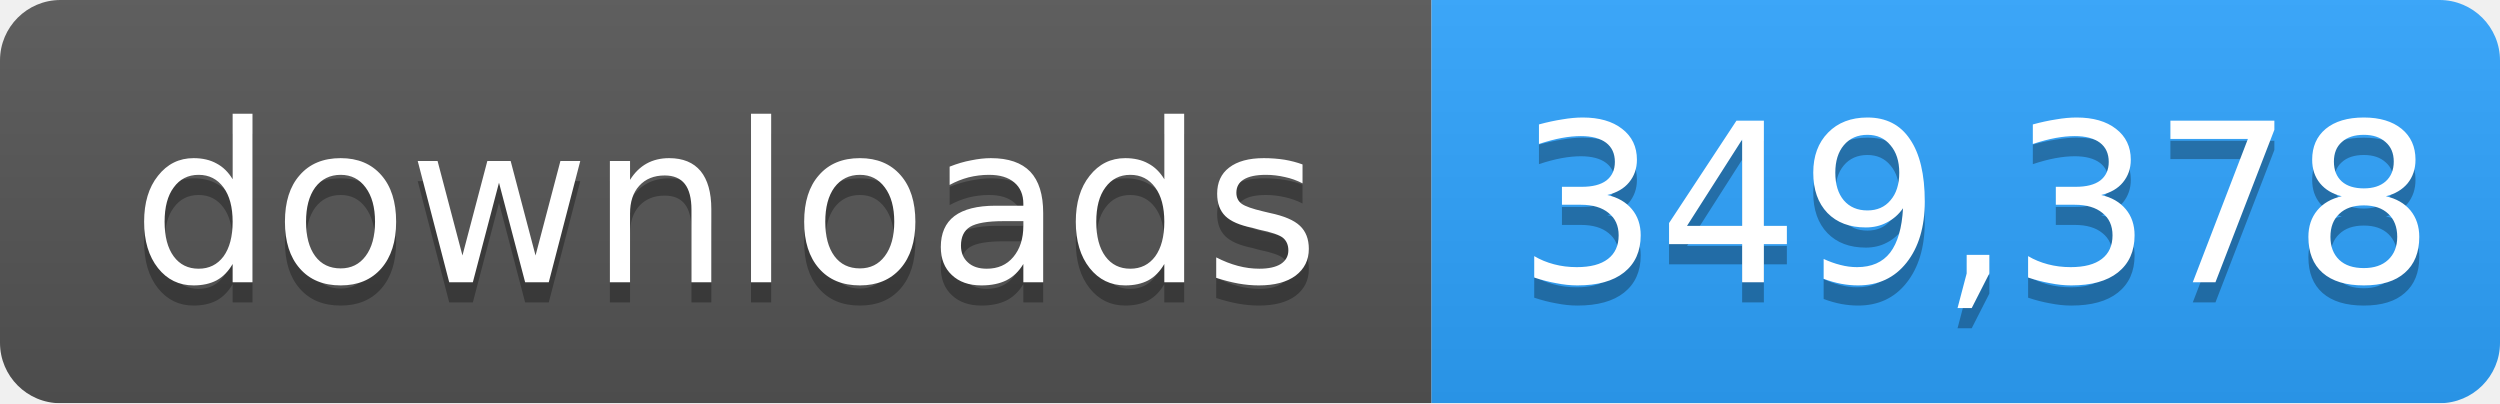
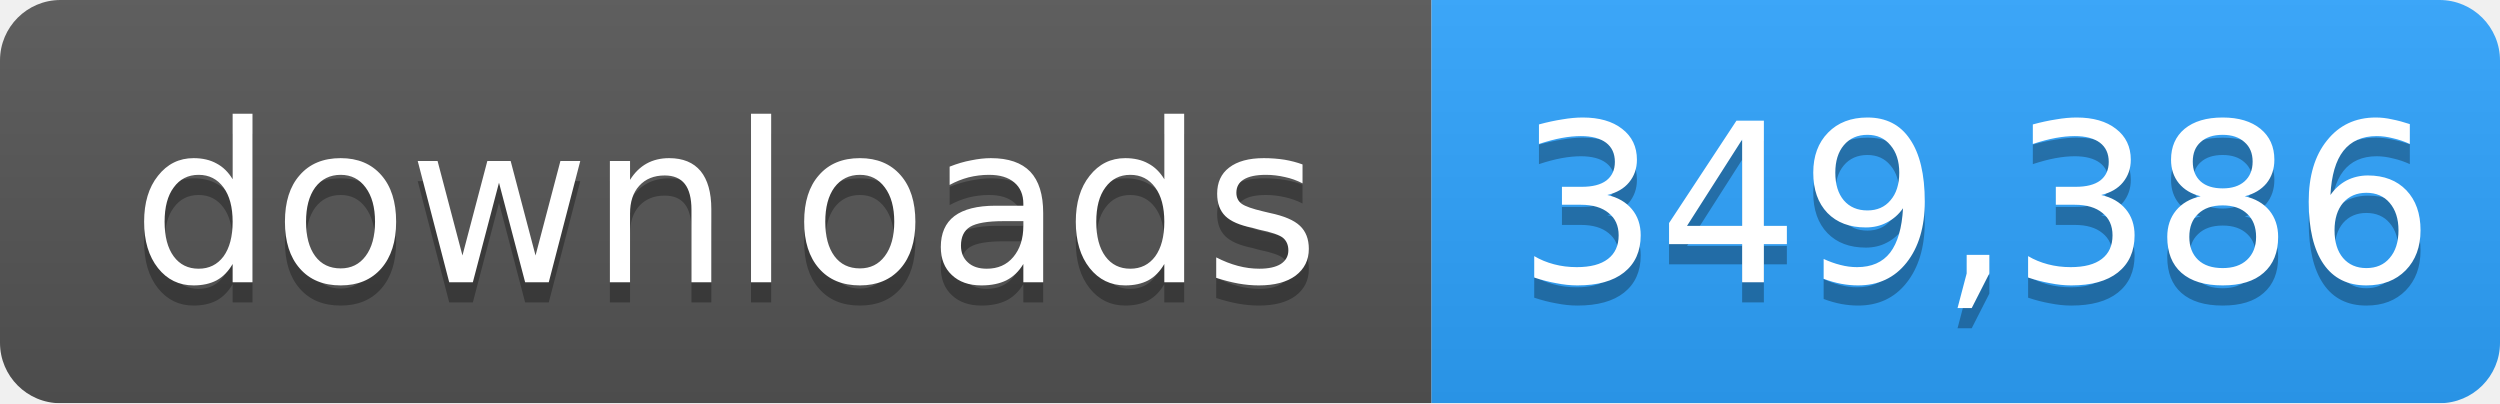
- <svg xmlns="http://www.w3.org/2000/svg" width="124" height="20" role="img" aria-label="downloads: 349,378">
+ <svg xmlns="http://www.w3.org/2000/svg" width="124" height="20" role="img" aria-label="downloads: 349,386">
  <linearGradient id="s" x2="0" y2="100%">
    <stop offset="0" stop-color="#bbb" stop-opacity=".1" />
    <stop offset="1" stop-opacity=".1" />
  </linearGradient>
  <mask id="m">
    <rect width="124" height="20" rx="3" fill="#fff" />
  </mask>
  <g mask="url(#m)">
    <rect width="71" height="20" fill="#555" />
    <rect x="71" width="53" height="20" fill="#2ea4ff" />
    <rect width="124" height="20" fill="url(#s)" />
  </g>
  <g fill="#fff" text-anchor="middle" font-family="Verdana,Geneva,DejaVu Sans,sans-serif" font-size="11">
    <text x="36" y="15" fill="#010101" fill-opacity=".3">downloads</text>
    <text x="36" y="14">downloads</text>
-     <text x="98" y="15" fill="#010101" fill-opacity=".3">349,378</text>
-     <text x="98" y="14">349,378</text>
+     <text x="98" y="15" fill="#010101" fill-opacity=".3">349,386</text>
+     <text x="98" y="14">349,386</text>
  </g>
</svg>
